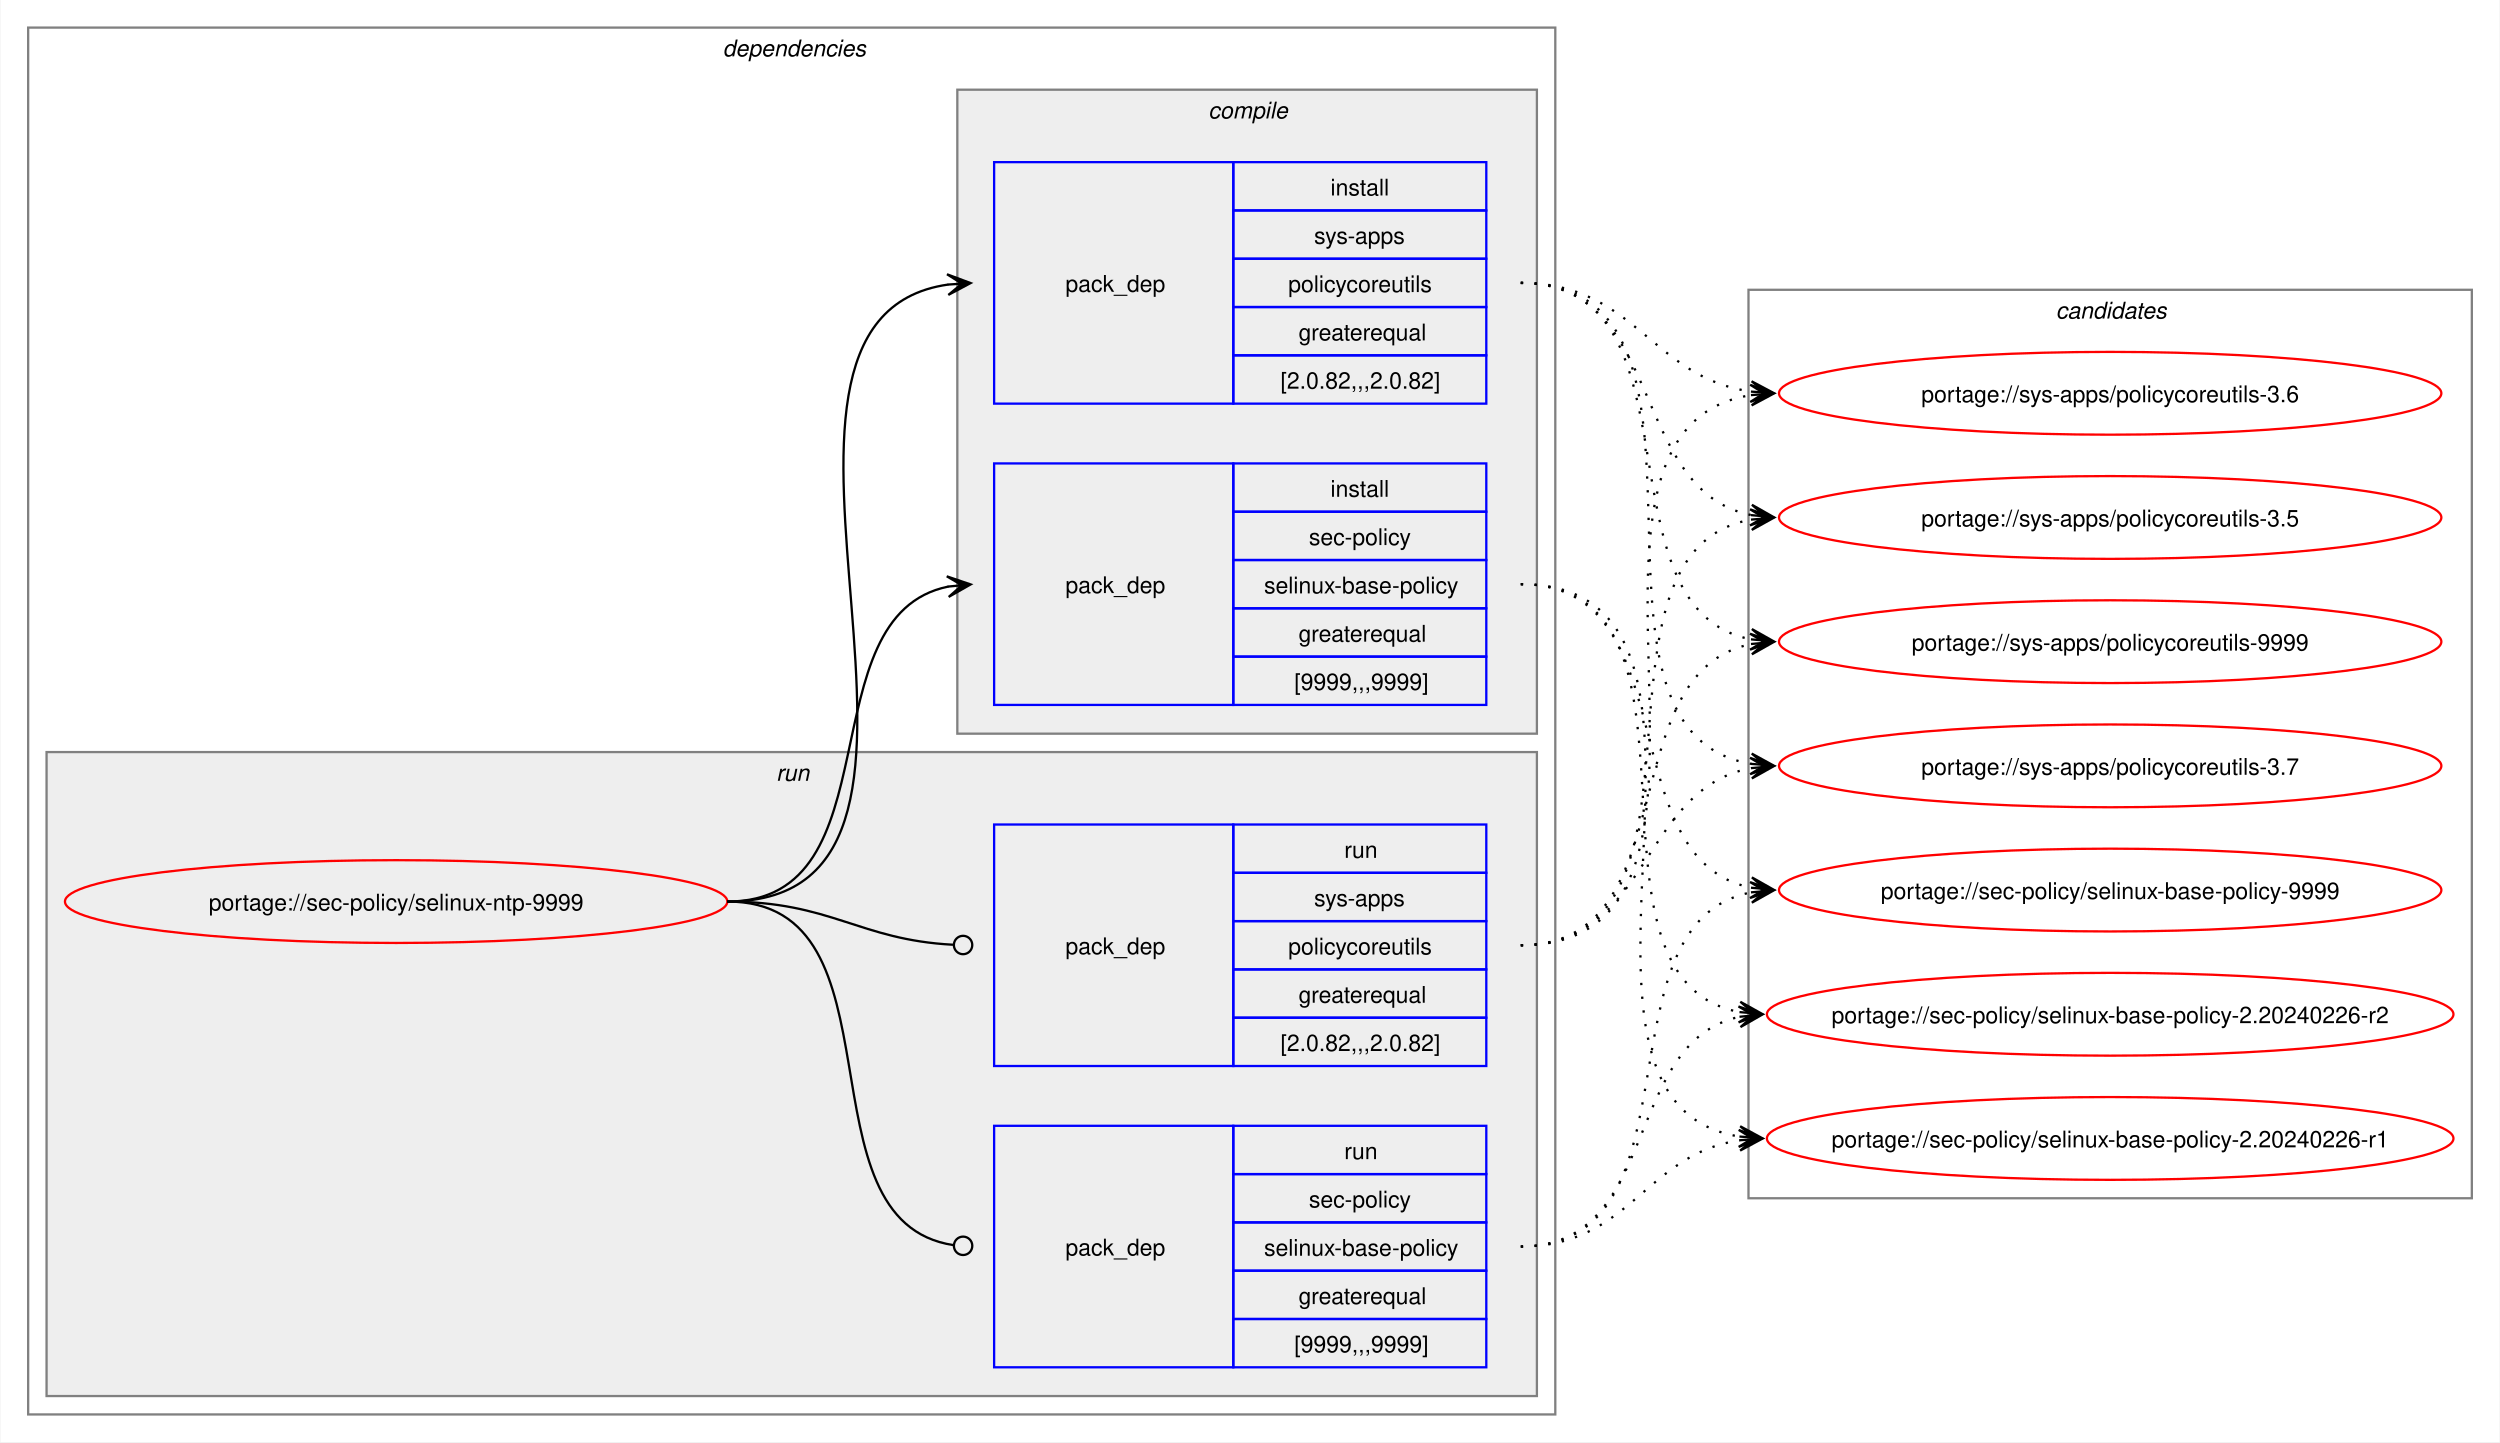
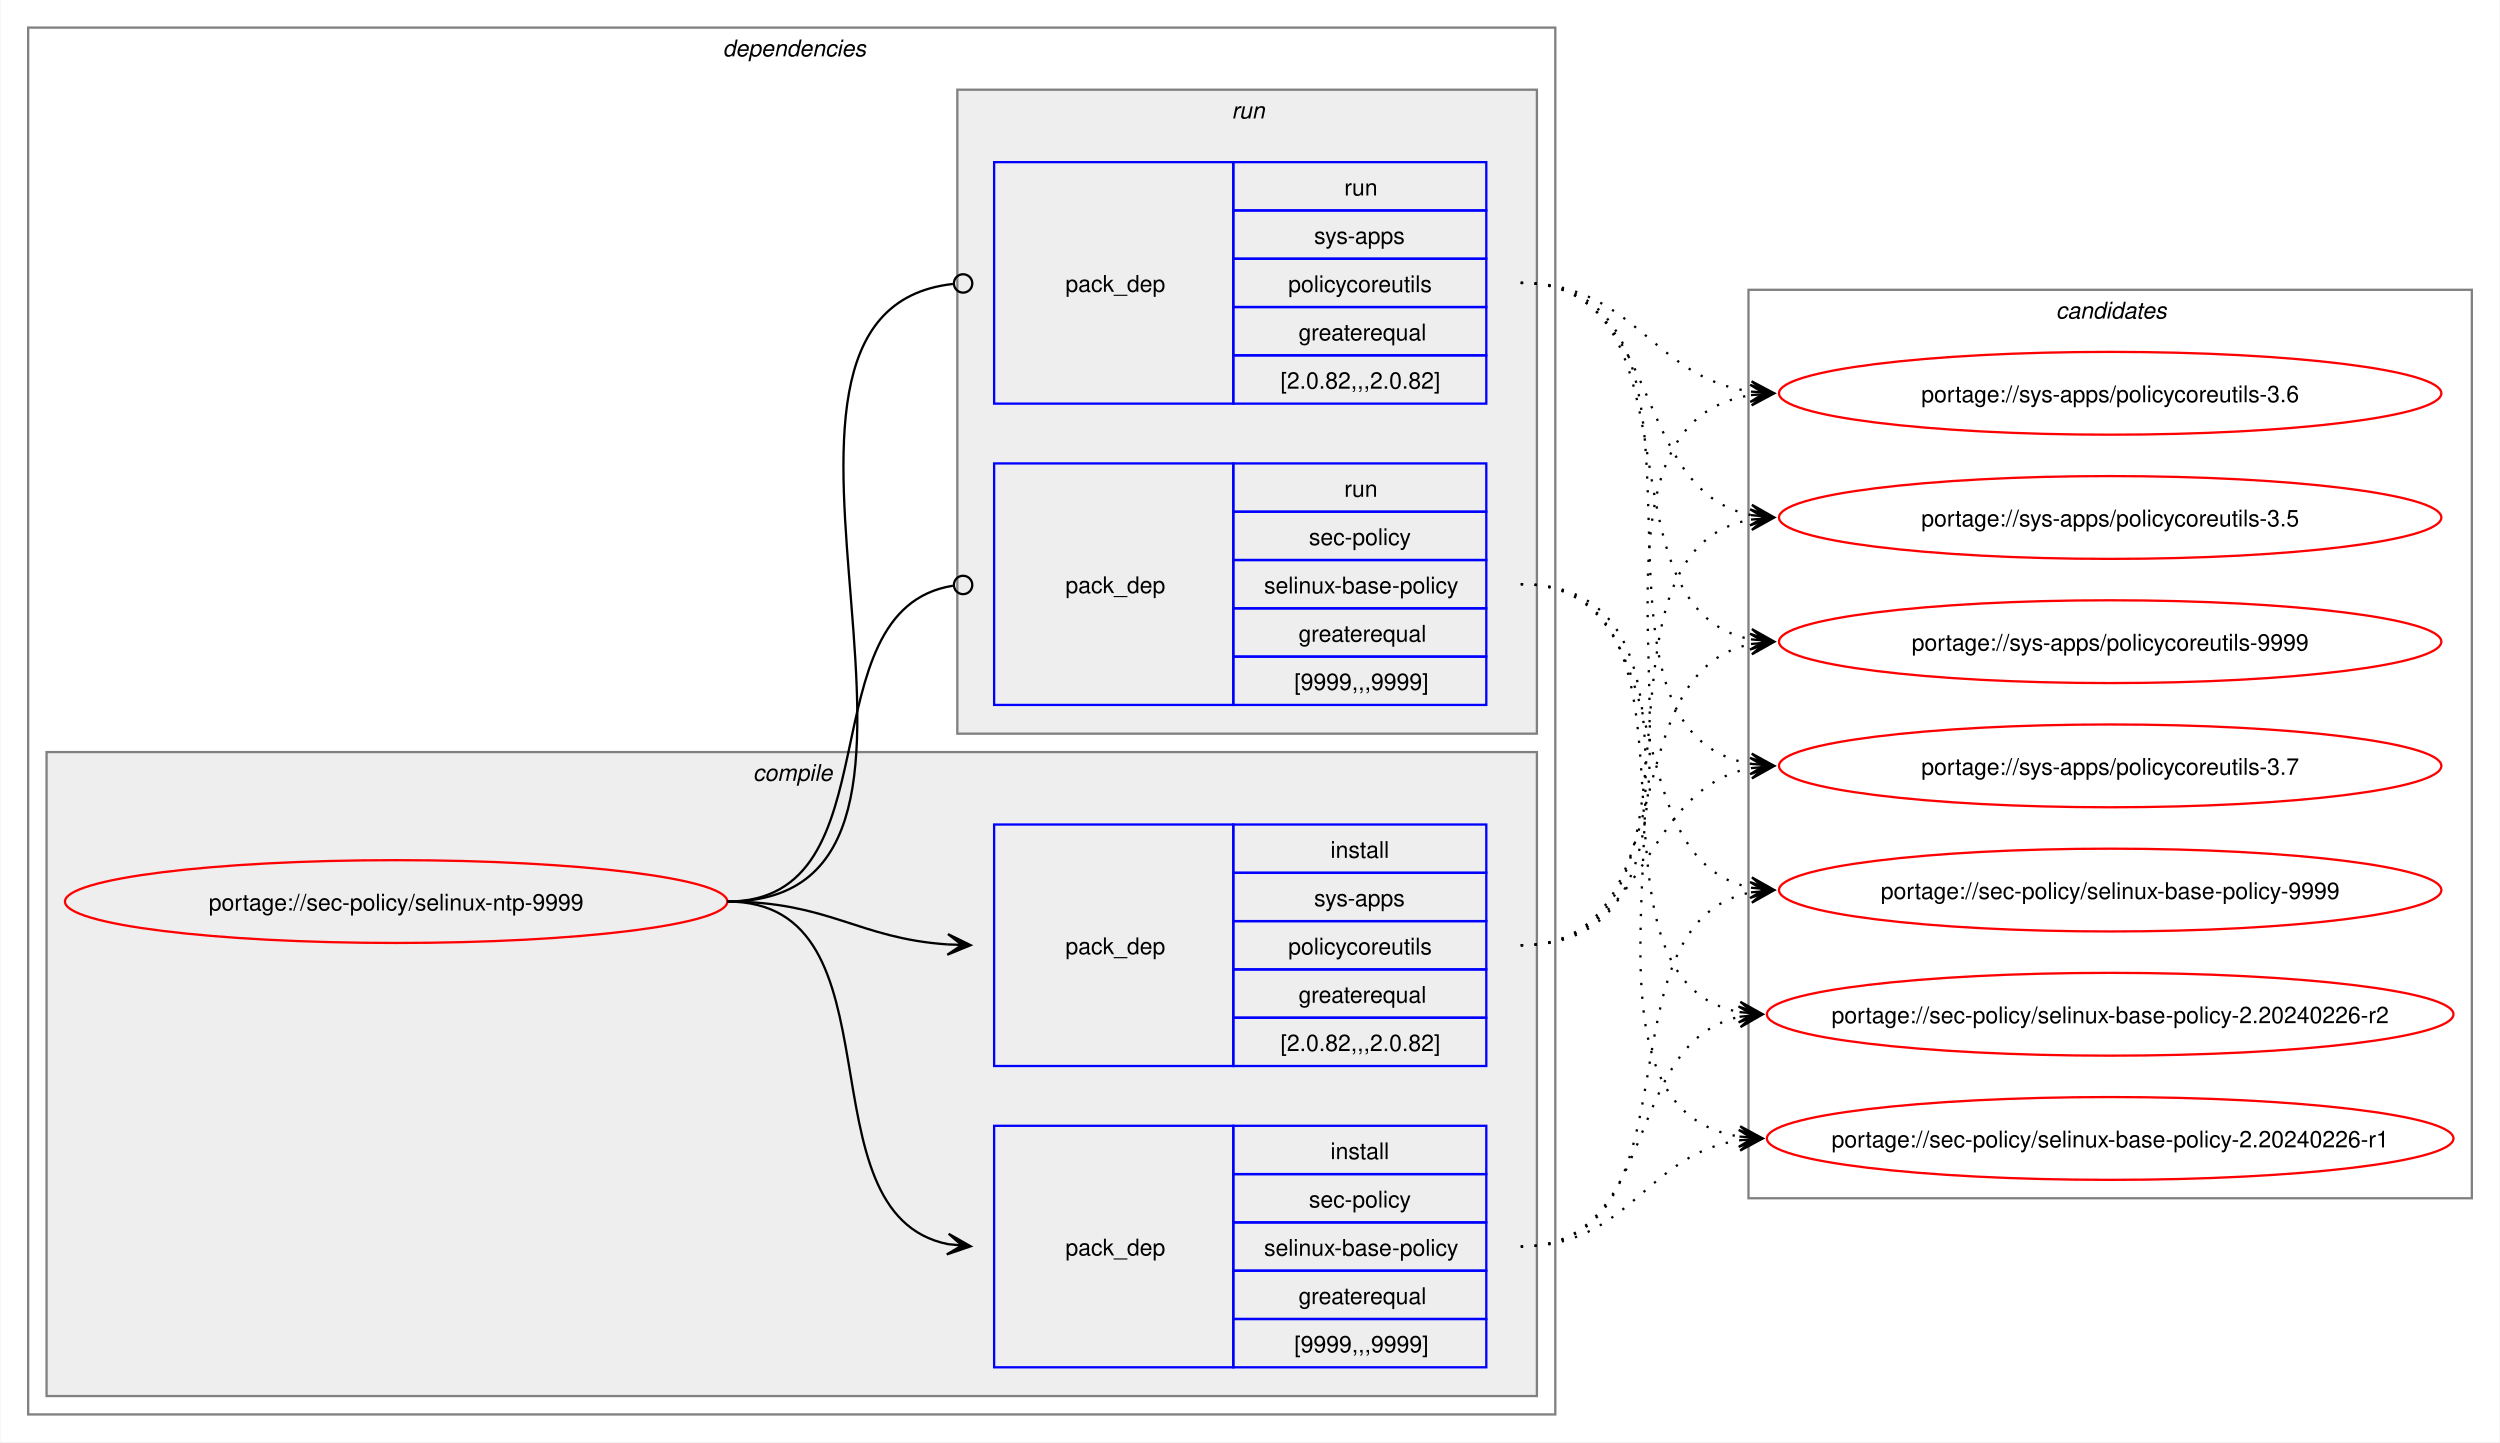
<svg xmlns="http://www.w3.org/2000/svg" xmlns:xlink="http://www.w3.org/1999/xlink" width="1087pt" height="627pt" viewBox="0.00 0.00 1086.51 627.00">
  <g id="graph0" class="graph" transform="scale(1 1) rotate(0) translate(4 623)">
    <polygon fill="white" stroke="none" points="-4,4 -4,-623 1082.51,-623 1082.51,4 -4,4" />
    <g id="clust2" class="cluster">
      <polygon fill="none" stroke="gray" points="8,-8 8,-611 672,-611 672,-8 8,-8" />
      <text text-anchor="start" x="310" y="-598.5" font-family="Helvetica,sans-Serif" font-style="italic" font-size="10.00">dependencies</text>
    </g>
+     <g id="clust3" class="cluster">
+       <polygon fill="#eeeeee" stroke="gray" points="16,-16 16,-296 664,-296 664,-16 16,-16" />
+       <text text-anchor="start" x="323.12" y="-283.5" font-family="Helvetica,sans-Serif" font-style="italic" font-size="10.00">compile</text>
+     </g>
    <g id="clust7" class="cluster">
-       <polygon fill="#eeeeee" stroke="gray" points="16,-16 16,-296 664,-296 664,-16 16,-16" />
-       <text text-anchor="start" x="333.25" y="-283.5" font-family="Helvetica,sans-Serif" font-style="italic" font-size="10.00">run</text>
-     </g>
-     <g id="clust3" class="cluster">
      <polygon fill="#eeeeee" stroke="gray" points="412,-304 412,-584 664,-584 664,-304 412,-304" />
-       <text text-anchor="start" x="521.12" y="-571.5" font-family="Helvetica,sans-Serif" font-style="italic" font-size="10.00">compile</text>
+       <text text-anchor="start" x="531.25" y="-571.5" font-family="Helvetica,sans-Serif" font-style="italic" font-size="10.00">run</text>
    </g>
    <g id="clust10" class="cluster">
      <polygon fill="none" stroke="gray" points="756,-102 756,-497 1070.51,-497 1070.51,-102 756,-102" />
      <text text-anchor="start" x="889.63" y="-484.5" font-family="Helvetica,sans-Serif" font-style="italic" font-size="10.00">candidates</text>
    </g>
    <g id="node1" class="node">
      <g id="a_node1">
        <a xlink:href="../sec-policy/selinux-ntp-9999.svg" xlink:title="portage://sec-policy/selinux-ntp-9999">
          <ellipse fill="none" stroke="red" cx="168" cy="-231" rx="144" ry="18" />
          <text text-anchor="middle" x="168" y="-227.12" font-family="Helvetica,sans-Serif" font-size="10.00">portage://sec-policy/selinux-ntp-9999</text>
        </a>
      </g>
    </g>
    <g id="node2" class="node">
+       <polygon fill="none" stroke="blue" points="428,-28.5 428,-133.5 532,-133.5 532,-28.5 428,-28.5" />
+       <text text-anchor="start" x="459" y="-77.12" font-family="Helvetica,sans-Serif" font-size="10.00">pack_dep</text>
+       <polygon fill="none" stroke="blue" points="532,-112.5 532,-133.5 642,-133.5 642,-112.5 532,-112.5" />
+       <text text-anchor="start" x="574.25" y="-119" font-family="Helvetica,sans-Serif" font-size="10.00">install</text>
+       <polygon fill="none" stroke="blue" points="532,-91.5 532,-112.5 642,-112.5 642,-91.5 532,-91.5" />
+       <text text-anchor="start" x="564.87" y="-98" font-family="Helvetica,sans-Serif" font-size="10.00">sec-policy</text>
+       <polygon fill="none" stroke="blue" points="532,-70.5 532,-91.5 642,-91.5 642,-70.5 532,-70.5" />
+       <text text-anchor="start" x="545.37" y="-77" font-family="Helvetica,sans-Serif" font-size="10.00">selinux-base-policy</text>
+       <polygon fill="none" stroke="blue" points="532,-49.5 532,-70.5 642,-70.5 642,-49.5 532,-49.5" />
+       <text text-anchor="start" x="560.37" y="-56" font-family="Helvetica,sans-Serif" font-size="10.00">greaterequal</text>
+       <polygon fill="none" stroke="blue" points="532,-28.5 532,-49.5 642,-49.5 642,-28.5 532,-28.5" />
+       <text text-anchor="start" x="558.5" y="-35" font-family="Helvetica,sans-Serif" font-size="10.00">[9999,,,9999]</text>
+     </g>
+     <g id="edge1" class="edge">
+       <path fill="none" stroke="black" d="M312,-231C389.89,-231 342.32,-95.29 407.96,-82.04" />
+       <polygon fill="black" stroke="black" points="417.79,-81.11 408.25,-86.53 414.02,-81.47 407.83,-82.05 407.83,-82.05 407.83,-82.05 414.02,-81.47 407.41,-77.57 417.79,-81.11" />
+     </g>
+     <g id="node3" class="node">
+       <polygon fill="none" stroke="blue" points="428,-159.5 428,-264.5 532,-264.5 532,-159.5 428,-159.5" />
+       <text text-anchor="start" x="459" y="-208.12" font-family="Helvetica,sans-Serif" font-size="10.00">pack_dep</text>
+       <polygon fill="none" stroke="blue" points="532,-243.5 532,-264.5 642,-264.5 642,-243.5 532,-243.5" />
+       <text text-anchor="start" x="574.25" y="-250" font-family="Helvetica,sans-Serif" font-size="10.00">install</text>
+       <polygon fill="none" stroke="blue" points="532,-222.5 532,-243.5 642,-243.5 642,-222.5 532,-222.5" />
+       <text text-anchor="start" x="567.12" y="-229" font-family="Helvetica,sans-Serif" font-size="10.00">sys-apps</text>
+       <polygon fill="none" stroke="blue" points="532,-201.5 532,-222.5 642,-222.5 642,-201.5 532,-201.5" />
+       <text text-anchor="start" x="555.87" y="-208" font-family="Helvetica,sans-Serif" font-size="10.00">policycoreutils</text>
+       <polygon fill="none" stroke="blue" points="532,-180.5 532,-201.5 642,-201.5 642,-180.5 532,-180.5" />
+       <text text-anchor="start" x="560.37" y="-187" font-family="Helvetica,sans-Serif" font-size="10.00">greaterequal</text>
+       <polygon fill="none" stroke="blue" points="532,-159.5 532,-180.5 642,-180.5 642,-159.5 532,-159.5" />
+       <text text-anchor="start" x="552.5" y="-166" font-family="Helvetica,sans-Serif" font-size="10.00">[2.0.82,,,2.0.82]</text>
+     </g>
+     <g id="edge2" class="edge">
+       <path fill="none" stroke="black" d="M312,-231C356.34,-231 368.74,-214.99 407.84,-212.36" />
+       <polygon fill="black" stroke="black" points="417.78,-212.04 407.93,-216.86 414,-212.16 407.79,-212.36 407.79,-212.36 407.79,-212.36 414,-212.16 407.64,-207.87 417.78,-212.04" />
+     </g>
+     <g id="node4" class="node">
      <polygon fill="none" stroke="blue" points="428,-316.5 428,-421.5 532,-421.5 532,-316.5 428,-316.5" />
      <text text-anchor="start" x="459" y="-365.12" font-family="Helvetica,sans-Serif" font-size="10.00">pack_dep</text>
      <polygon fill="none" stroke="blue" points="532,-400.5 532,-421.5 642,-421.5 642,-400.5 532,-400.5" />
-       <text text-anchor="start" x="574.25" y="-407" font-family="Helvetica,sans-Serif" font-size="10.00">install</text>
+       <text text-anchor="start" x="580.25" y="-407" font-family="Helvetica,sans-Serif" font-size="10.00">run</text>
      <polygon fill="none" stroke="blue" points="532,-379.5 532,-400.5 642,-400.5 642,-379.5 532,-379.5" />
      <text text-anchor="start" x="564.87" y="-386" font-family="Helvetica,sans-Serif" font-size="10.00">sec-policy</text>
      <polygon fill="none" stroke="blue" points="532,-358.5 532,-379.5 642,-379.5 642,-358.5 532,-358.5" />
      <text text-anchor="start" x="545.37" y="-365" font-family="Helvetica,sans-Serif" font-size="10.00">selinux-base-policy</text>
      <polygon fill="none" stroke="blue" points="532,-337.5 532,-358.5 642,-358.5 642,-337.5 532,-337.5" />
      <text text-anchor="start" x="560.37" y="-344" font-family="Helvetica,sans-Serif" font-size="10.00">greaterequal</text>
      <polygon fill="none" stroke="blue" points="532,-316.5 532,-337.5 642,-337.5 642,-316.5 532,-316.5" />
      <text text-anchor="start" x="558.5" y="-323" font-family="Helvetica,sans-Serif" font-size="10.00">[9999,,,9999]</text>
    </g>
-     <g id="edge1" class="edge">
-       <path fill="none" stroke="black" d="M312,-231C385.67,-231 345.96,-355.34 408.12,-367.97" />
-       <polygon fill="black" stroke="black" points="417.79,-368.89 407.41,-372.42 414.02,-368.53 407.83,-367.94 407.83,-367.94 407.83,-367.94 414.02,-368.53 408.26,-363.46 417.79,-368.89" />
-     </g>
-     <g id="node3" class="node">
+     <g id="edge3" class="edge">
+       <path fill="none" stroke="black" d="M312,-231C386.43,-231 345.13,-357.91 410.07,-368.32" />
+       <ellipse fill="none" stroke="black" cx="414.51" cy="-368.66" rx="4" ry="4" />
+     </g>
+     <g id="node5" class="node">
      <polygon fill="none" stroke="blue" points="428,-447.5 428,-552.5 532,-552.5 532,-447.5 428,-447.5" />
      <text text-anchor="start" x="459" y="-496.12" font-family="Helvetica,sans-Serif" font-size="10.00">pack_dep</text>
      <polygon fill="none" stroke="blue" points="532,-531.5 532,-552.5 642,-552.5 642,-531.5 532,-531.5" />
-       <text text-anchor="start" x="574.25" y="-538" font-family="Helvetica,sans-Serif" font-size="10.00">install</text>
+       <text text-anchor="start" x="580.25" y="-538" font-family="Helvetica,sans-Serif" font-size="10.00">run</text>
      <polygon fill="none" stroke="blue" points="532,-510.5 532,-531.5 642,-531.5 642,-510.5 532,-510.5" />
      <text text-anchor="start" x="567.12" y="-517" font-family="Helvetica,sans-Serif" font-size="10.00">sys-apps</text>
      <polygon fill="none" stroke="blue" points="532,-489.5 532,-510.5 642,-510.5 642,-489.5 532,-489.5" />
      <text text-anchor="start" x="555.87" y="-496" font-family="Helvetica,sans-Serif" font-size="10.00">policycoreutils</text>
      <polygon fill="none" stroke="blue" points="532,-468.5 532,-489.5 642,-489.5 642,-468.5 532,-468.5" />
      <text text-anchor="start" x="560.37" y="-475" font-family="Helvetica,sans-Serif" font-size="10.00">greaterequal</text>
      <polygon fill="none" stroke="blue" points="532,-447.5 532,-468.5 642,-468.5 642,-447.5 532,-447.5" />
      <text text-anchor="start" x="552.5" y="-454" font-family="Helvetica,sans-Serif" font-size="10.00">[2.0.82,,,2.0.82]</text>
    </g>
-     <g id="edge2" class="edge">
-       <path fill="none" stroke="black" d="M312,-231C436.77,-231 299.18,-483.96 408.07,-499.28" />
-       <polygon fill="black" stroke="black" points="417.78,-499.92 407.51,-503.75 414.01,-499.67 407.81,-499.26 407.81,-499.26 407.81,-499.26 414.01,-499.67 408.1,-494.77 417.78,-499.92" />
-     </g>
-     <g id="node4" class="node">
-       <polygon fill="none" stroke="blue" points="428,-28.5 428,-133.5 532,-133.5 532,-28.5 428,-28.5" />
-       <text text-anchor="start" x="459" y="-77.12" font-family="Helvetica,sans-Serif" font-size="10.00">pack_dep</text>
-       <polygon fill="none" stroke="blue" points="532,-112.5 532,-133.5 642,-133.5 642,-112.5 532,-112.5" />
-       <text text-anchor="start" x="580.25" y="-119" font-family="Helvetica,sans-Serif" font-size="10.00">run</text>
-       <polygon fill="none" stroke="blue" points="532,-91.5 532,-112.5 642,-112.5 642,-91.5 532,-91.5" />
-       <text text-anchor="start" x="564.87" y="-98" font-family="Helvetica,sans-Serif" font-size="10.00">sec-policy</text>
-       <polygon fill="none" stroke="blue" points="532,-70.5 532,-91.5 642,-91.5 642,-70.5 532,-70.5" />
-       <text text-anchor="start" x="545.37" y="-77" font-family="Helvetica,sans-Serif" font-size="10.00">selinux-base-policy</text>
-       <polygon fill="none" stroke="blue" points="532,-49.5 532,-70.5 642,-70.5 642,-49.5 532,-49.5" />
-       <text text-anchor="start" x="560.37" y="-56" font-family="Helvetica,sans-Serif" font-size="10.00">greaterequal</text>
-       <polygon fill="none" stroke="blue" points="532,-28.5 532,-49.5 642,-49.5 642,-28.5 532,-28.5" />
-       <text text-anchor="start" x="558.5" y="-35" font-family="Helvetica,sans-Serif" font-size="10.00">[9999,,,9999]</text>
-     </g>
-     <g id="edge3" class="edge">
-       <path fill="none" stroke="black" d="M312,-231C390.85,-231 341.13,-91.93 410.44,-81.6" />
-       <ellipse fill="none" stroke="black" cx="414.51" cy="-81.32" rx="4" ry="4" />
-     </g>
-     <g id="node5" class="node">
-       <polygon fill="none" stroke="blue" points="428,-159.5 428,-264.5 532,-264.5 532,-159.5 428,-159.5" />
-       <text text-anchor="start" x="459" y="-208.12" font-family="Helvetica,sans-Serif" font-size="10.00">pack_dep</text>
-       <polygon fill="none" stroke="blue" points="532,-243.5 532,-264.5 642,-264.5 642,-243.5 532,-243.5" />
-       <text text-anchor="start" x="580.25" y="-250" font-family="Helvetica,sans-Serif" font-size="10.00">run</text>
-       <polygon fill="none" stroke="blue" points="532,-222.5 532,-243.5 642,-243.5 642,-222.5 532,-222.5" />
-       <text text-anchor="start" x="567.12" y="-229" font-family="Helvetica,sans-Serif" font-size="10.00">sys-apps</text>
-       <polygon fill="none" stroke="blue" points="532,-201.5 532,-222.5 642,-222.5 642,-201.5 532,-201.5" />
-       <text text-anchor="start" x="555.87" y="-208" font-family="Helvetica,sans-Serif" font-size="10.00">policycoreutils</text>
-       <polygon fill="none" stroke="blue" points="532,-180.5 532,-201.5 642,-201.5 642,-180.5 532,-180.5" />
-       <text text-anchor="start" x="560.37" y="-187" font-family="Helvetica,sans-Serif" font-size="10.00">greaterequal</text>
-       <polygon fill="none" stroke="blue" points="532,-159.5 532,-180.5 642,-180.5 642,-159.5 532,-159.5" />
-       <text text-anchor="start" x="552.5" y="-166" font-family="Helvetica,sans-Serif" font-size="10.00">[2.0.82,,,2.0.82]</text>
-     </g>
    <g id="edge4" class="edge">
-       <path fill="none" stroke="black" d="M312,-231C357.19,-231 369.2,-214.37 410.11,-212.23" />
-       <ellipse fill="none" stroke="black" cx="414.5" cy="-212.11" rx="4" ry="4" />
+       <path fill="none" stroke="black" d="M312,-231C437.53,-231 297.51,-487.03 410.07,-499.53" />
+       <ellipse fill="none" stroke="black" cx="414.51" cy="-499.76" rx="4" ry="4" />
    </g>
    <g id="node6" class="node">
      <g id="a_node6">
        <a xlink:href="../sec-policy/selinux-base-policy-9999.svg" xlink:title="portage://sec-policy/selinux-base-policy-9999">
          <ellipse fill="none" stroke="red" cx="913.26" cy="-236" rx="144" ry="18" />
          <text text-anchor="middle" x="913.26" y="-232.12" font-family="Helvetica,sans-Serif" font-size="10.00">portage://sec-policy/selinux-base-policy-9999</text>
        </a>
      </g>
    </g>
    <g id="edge5" class="edge">
-       <path fill="none" stroke="black" stroke-dasharray="1,5" d="M657,-369C730.15,-369 695.24,-249.16 757.41,-236.99" />
-       <polygon fill="black" stroke="black" points="767.04,-236.11 757.49,-241.51 763.28,-236.46 757.08,-237.02 757.08,-237.02 757.08,-237.02 763.28,-236.46 756.67,-232.54 767.04,-236.11" />
+       <path fill="none" stroke="black" stroke-dasharray="1,5" d="M657,-81C737.82,-81 688.61,-221.81 757.24,-235.01" />
+       <polygon fill="black" stroke="black" points="767.04,-235.89 756.68,-239.48 763.28,-235.55 757.08,-235 757.08,-235 757.08,-235 763.28,-235.55 757.48,-230.51 767.04,-235.89" />
    </g>
    <g id="node7" class="node">
      <g id="a_node7">
        <a xlink:href="../sec-policy/selinux-base-policy-2.20240226-r2.svg" xlink:title="portage://sec-policy/selinux-base-policy-2.20240226-r2">
          <ellipse fill="none" stroke="red" cx="913.26" cy="-182" rx="149.26" ry="18" />
          <text text-anchor="middle" x="913.26" y="-178.12" font-family="Helvetica,sans-Serif" font-size="10.00">portage://sec-policy/selinux-base-policy-2.20240226-r2</text>
        </a>
      </g>
    </g>
    <g id="edge6" class="edge">
-       <path fill="none" stroke="black" stroke-dasharray="1,5" d="M657,-369C748.67,-369 674.33,-197.03 752.38,-182.92" />
-       <polygon fill="black" stroke="black" points="762.04,-182.1 752.46,-187.43 758.27,-182.42 752.08,-182.94 752.08,-182.94 752.08,-182.94 758.27,-182.42 751.7,-178.46 762.04,-182.1" />
+       <path fill="none" stroke="black" stroke-dasharray="1,5" d="M657,-81C718.21,-81 700.69,-170.14 752.36,-180.93" />
+       <polygon fill="black" stroke="black" points="762.04,-181.88 751.65,-185.39 758.28,-181.51 752.09,-180.91 752.09,-180.91 752.09,-180.91 758.28,-181.51 752.53,-176.43 762.04,-181.88" />
    </g>
    <g id="node8" class="node">
      <g id="a_node8">
        <a xlink:href="../sec-policy/selinux-base-policy-2.20240226-r1.svg" xlink:title="portage://sec-policy/selinux-base-policy-2.20240226-r1">
          <ellipse fill="none" stroke="red" cx="913.26" cy="-128" rx="149.26" ry="18" />
          <text text-anchor="middle" x="913.26" y="-124.12" font-family="Helvetica,sans-Serif" font-size="10.00">portage://sec-policy/selinux-base-policy-2.20240226-r1</text>
        </a>
      </g>
    </g>
    <g id="edge7" class="edge">
-       <path fill="none" stroke="black" stroke-dasharray="1,5" d="M657,-369C770.06,-369 654.65,-144.19 752.09,-128.83" />
-       <polygon fill="black" stroke="black" points="762.04,-128.09 752.4,-133.31 758.27,-128.37 752.07,-128.83 752.07,-128.83 752.07,-128.83 758.27,-128.37 751.74,-124.34 762.04,-128.09" />
+       <path fill="none" stroke="black" stroke-dasharray="1,5" d="M657,-81C704.7,-81 710.88,-121.11 752.26,-127.22" />
+       <polygon fill="black" stroke="black" points="762.04,-127.91 751.75,-131.7 758.27,-127.65 752.06,-127.21 752.06,-127.21 752.06,-127.21 758.27,-127.65 752.38,-122.72 762.04,-127.91" />
    </g>
    <g id="node9" class="node">
      <g id="a_node9">
        <a xlink:href="../sys-apps/policycoreutils-9999.svg" xlink:title="portage://sys-apps/policycoreutils-9999">
          <ellipse fill="none" stroke="red" cx="913.26" cy="-344" rx="144" ry="18" />
          <text text-anchor="middle" x="913.26" y="-340.12" font-family="Helvetica,sans-Serif" font-size="10.00">portage://sys-apps/policycoreutils-9999</text>
        </a>
      </g>
    </g>
    <g id="edge8" class="edge">
-       <path fill="none" stroke="black" stroke-dasharray="1,5" d="M657,-500C738.17,-500 688.32,-358.28 757.2,-345" />
-       <polygon fill="black" stroke="black" points="767.04,-344.11 757.49,-349.49 763.28,-344.45 757.08,-345.01 757.08,-345.01 757.08,-345.01 763.28,-344.45 756.68,-340.53 767.04,-344.11" />
+       <path fill="none" stroke="black" stroke-dasharray="1,5" d="M657,-212C729.83,-212 695.51,-330.93 757.46,-343.01" />
+       <polygon fill="black" stroke="black" points="767.04,-343.89 756.67,-347.46 763.28,-343.55 757.08,-342.98 757.08,-342.98 757.08,-342.98 763.28,-343.55 757.49,-338.5 767.04,-343.89" />
    </g>
    <g id="node10" class="node">
      <g id="a_node10">
        <a xlink:href="../sys-apps/policycoreutils-3.7.svg" xlink:title="portage://sys-apps/policycoreutils-3.7">
          <ellipse fill="none" stroke="red" cx="913.26" cy="-290" rx="144" ry="18" />
          <text text-anchor="middle" x="913.26" y="-286.12" font-family="Helvetica,sans-Serif" font-size="10.00">portage://sys-apps/policycoreutils-3.7</text>
        </a>
      </g>
    </g>
    <g id="edge9" class="edge">
-       <path fill="none" stroke="black" stroke-dasharray="1,5" d="M657,-500C758.7,-500 669.77,-305.3 757.33,-290.85" />
-       <polygon fill="black" stroke="black" points="767.04,-290.09 757.42,-295.35 763.27,-290.39 757.07,-290.87 757.07,-290.87 757.07,-290.87 763.27,-290.39 756.72,-286.38 767.04,-290.09" />
+       <path fill="none" stroke="black" stroke-dasharray="1,5" d="M657,-212C713.38,-212 708.82,-279.98 757.11,-289.01" />
+       <polygon fill="black" stroke="black" points="767.04,-289.89 756.68,-293.49 763.27,-289.56 757.08,-289.01 757.08,-289.01 757.08,-289.01 763.27,-289.56 757.48,-284.53 767.04,-289.89" />
    </g>
    <g id="node11" class="node">
      <g id="a_node11">
        <a xlink:href="../sys-apps/policycoreutils-3.6.svg" xlink:title="portage://sys-apps/policycoreutils-3.6">
          <ellipse fill="none" stroke="red" cx="913.26" cy="-452" rx="144" ry="18" />
          <text text-anchor="middle" x="913.26" y="-448.12" font-family="Helvetica,sans-Serif" font-size="10.00">portage://sys-apps/policycoreutils-3.6</text>
        </a>
      </g>
    </g>
    <g id="edge10" class="edge">
-       <path fill="none" stroke="black" stroke-dasharray="1,5" d="M657,-500C706.96,-500 713.63,-458.69 757.33,-452.72" />
-       <polygon fill="black" stroke="black" points="767.04,-452.08 757.36,-457.22 763.27,-452.33 757.06,-452.73 757.06,-452.73 757.06,-452.73 763.27,-452.33 756.77,-448.24 767.04,-452.08" />
+       <path fill="none" stroke="black" stroke-dasharray="1,5" d="M657,-212C770.67,-212 658.65,-436.33 757.33,-451.22" />
+       <polygon fill="black" stroke="black" points="767.04,-451.91 756.75,-455.69 763.27,-451.65 757.07,-451.21 757.07,-451.21 757.07,-451.21 763.27,-451.65 757.38,-446.72 767.04,-451.91" />
    </g>
    <g id="node12" class="node">
      <g id="a_node12">
        <a xlink:href="../sys-apps/policycoreutils-3.5.svg" xlink:title="portage://sys-apps/policycoreutils-3.5">
          <ellipse fill="none" stroke="red" cx="913.26" cy="-398" rx="144" ry="18" />
          <text text-anchor="middle" x="913.26" y="-394.12" font-family="Helvetica,sans-Serif" font-size="10.00">portage://sys-apps/policycoreutils-3.5</text>
        </a>
      </g>
    </g>
    <g id="edge11" class="edge">
+       <path fill="none" stroke="black" stroke-dasharray="1,5" d="M657,-212C749.38,-212 678.31,-383.06 757.28,-397.09" />
+       <polygon fill="black" stroke="black" points="767.04,-397.9 756.7,-401.55 763.27,-397.59 757.08,-397.07 757.08,-397.07 757.08,-397.07 763.27,-397.59 757.45,-392.59 767.04,-397.9" />
+     </g>
+     <g id="edge12" class="edge">
+       <path fill="none" stroke="black" stroke-dasharray="1,5" d="M657,-369C730.15,-369 695.24,-249.16 757.41,-236.99" />
+       <polygon fill="black" stroke="black" points="767.04,-236.11 757.49,-241.51 763.28,-236.46 757.08,-237.02 757.08,-237.02 757.08,-237.02 763.28,-236.46 756.67,-232.54 767.04,-236.11" />
+     </g>
+     <g id="edge13" class="edge">
+       <path fill="none" stroke="black" stroke-dasharray="1,5" d="M657,-369C748.67,-369 674.33,-197.03 752.38,-182.92" />
+       <polygon fill="black" stroke="black" points="762.04,-182.1 752.46,-187.43 758.27,-182.42 752.08,-182.94 752.08,-182.94 752.08,-182.94 758.27,-182.42 751.7,-178.46 762.04,-182.1" />
+     </g>
+     <g id="edge14" class="edge">
+       <path fill="none" stroke="black" stroke-dasharray="1,5" d="M657,-369C770.06,-369 654.65,-144.19 752.09,-128.83" />
+       <polygon fill="black" stroke="black" points="762.04,-128.09 752.4,-133.31 758.27,-128.37 752.07,-128.83 752.07,-128.83 752.07,-128.83 758.27,-128.37 751.74,-124.34 762.04,-128.09" />
+     </g>
+     <g id="edge15" class="edge">
+       <path fill="none" stroke="black" stroke-dasharray="1,5" d="M657,-500C738.17,-500 688.32,-358.28 757.2,-345" />
+       <polygon fill="black" stroke="black" points="767.04,-344.11 757.49,-349.49 763.28,-344.45 757.08,-345.01 757.08,-345.01 757.08,-345.01 763.28,-344.45 756.68,-340.53 767.04,-344.11" />
+     </g>
+     <g id="edge16" class="edge">
+       <path fill="none" stroke="black" stroke-dasharray="1,5" d="M657,-500C758.7,-500 669.77,-305.3 757.33,-290.85" />
+       <polygon fill="black" stroke="black" points="767.04,-290.09 757.42,-295.35 763.27,-290.39 757.07,-290.87 757.07,-290.87 757.07,-290.87 763.27,-290.39 756.72,-286.38 767.04,-290.09" />
+     </g>
+     <g id="edge17" class="edge">
+       <path fill="none" stroke="black" stroke-dasharray="1,5" d="M657,-500C706.96,-500 713.63,-458.69 757.33,-452.72" />
+       <polygon fill="black" stroke="black" points="767.04,-452.08 757.36,-457.22 763.27,-452.33 757.06,-452.73 757.06,-452.73 757.06,-452.73 763.27,-452.33 756.77,-448.24 767.04,-452.08" />
+     </g>
+     <g id="edge18" class="edge">
      <path fill="none" stroke="black" stroke-dasharray="1,5" d="M657,-500C720.15,-500 703.55,-409.6 757.35,-399.01" />
      <polygon fill="black" stroke="black" points="767.04,-398.11 757.5,-403.52 763.28,-398.46 757.08,-399.03 757.08,-399.03 757.08,-399.03 763.28,-398.46 756.67,-394.55 767.04,-398.11" />
    </g>
-     <g id="edge12" class="edge">
-       <path fill="none" stroke="black" stroke-dasharray="1,5" d="M657,-81C737.82,-81 688.61,-221.81 757.24,-235.01" />
-       <polygon fill="black" stroke="black" points="767.04,-235.89 756.68,-239.48 763.28,-235.55 757.08,-235 757.08,-235 757.08,-235 763.28,-235.55 757.48,-230.51 767.04,-235.89" />
-     </g>
-     <g id="edge13" class="edge">
-       <path fill="none" stroke="black" stroke-dasharray="1,5" d="M657,-81C718.21,-81 700.69,-170.14 752.36,-180.93" />
-       <polygon fill="black" stroke="black" points="762.04,-181.88 751.65,-185.39 758.28,-181.51 752.09,-180.91 752.09,-180.91 752.09,-180.91 758.28,-181.51 752.53,-176.43 762.04,-181.88" />
-     </g>
-     <g id="edge14" class="edge">
-       <path fill="none" stroke="black" stroke-dasharray="1,5" d="M657,-81C704.7,-81 710.88,-121.11 752.26,-127.22" />
-       <polygon fill="black" stroke="black" points="762.04,-127.91 751.75,-131.7 758.27,-127.65 752.06,-127.21 752.06,-127.21 752.06,-127.21 758.27,-127.65 752.38,-122.72 762.04,-127.91" />
-     </g>
-     <g id="edge15" class="edge">
-       <path fill="none" stroke="black" stroke-dasharray="1,5" d="M657,-212C729.83,-212 695.51,-330.93 757.46,-343.01" />
-       <polygon fill="black" stroke="black" points="767.04,-343.89 756.67,-347.46 763.28,-343.55 757.08,-342.98 757.08,-342.98 757.08,-342.98 763.28,-343.55 757.49,-338.5 767.04,-343.89" />
-     </g>
-     <g id="edge16" class="edge">
-       <path fill="none" stroke="black" stroke-dasharray="1,5" d="M657,-212C713.38,-212 708.82,-279.98 757.11,-289.01" />
-       <polygon fill="black" stroke="black" points="767.04,-289.89 756.68,-293.49 763.27,-289.56 757.08,-289.01 757.08,-289.01 757.08,-289.01 763.27,-289.56 757.48,-284.53 767.04,-289.89" />
-     </g>
-     <g id="edge17" class="edge">
-       <path fill="none" stroke="black" stroke-dasharray="1,5" d="M657,-212C770.67,-212 658.65,-436.33 757.33,-451.22" />
-       <polygon fill="black" stroke="black" points="767.04,-451.91 756.75,-455.69 763.27,-451.65 757.07,-451.21 757.07,-451.21 757.07,-451.21 763.27,-451.65 757.38,-446.72 767.04,-451.91" />
-     </g>
-     <g id="edge18" class="edge">
-       <path fill="none" stroke="black" stroke-dasharray="1,5" d="M657,-212C749.38,-212 678.31,-383.06 757.28,-397.09" />
-       <polygon fill="black" stroke="black" points="767.04,-397.9 756.7,-401.55 763.27,-397.59 757.08,-397.07 757.08,-397.07 757.08,-397.07 763.27,-397.59 757.45,-392.59 767.04,-397.9" />
-     </g>
  </g>
</svg>
